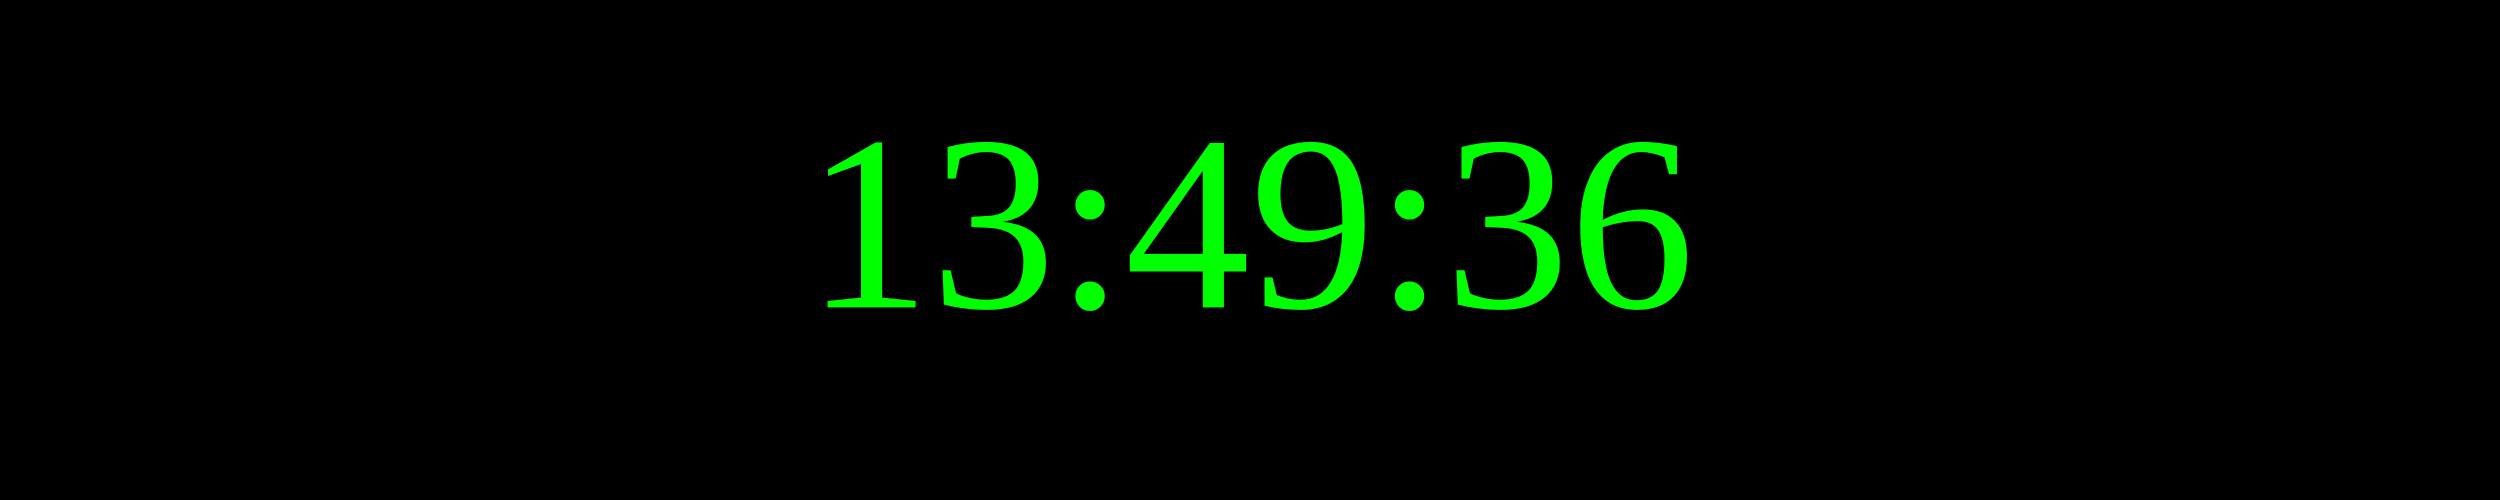
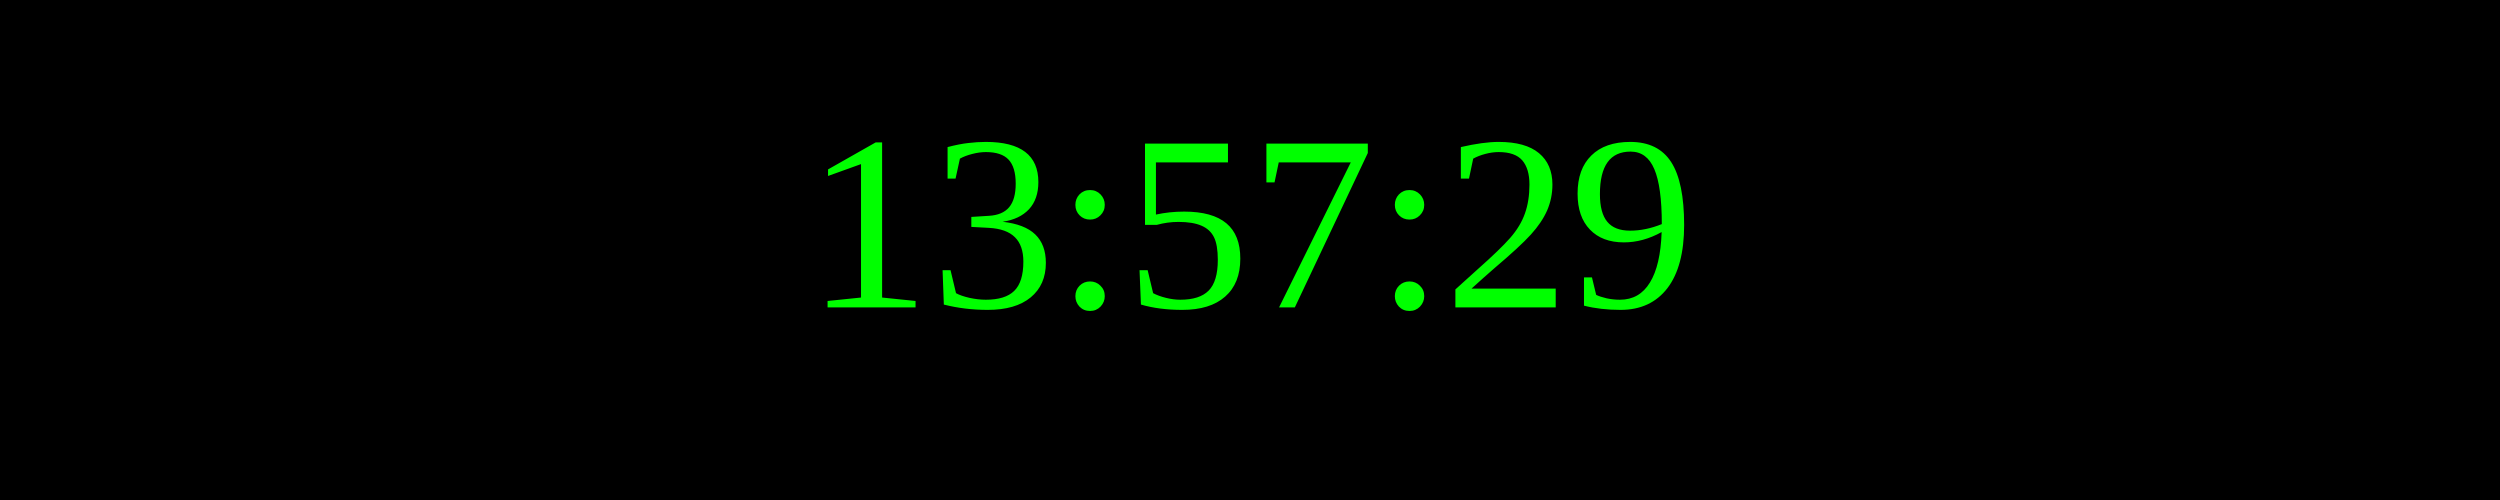
<svg xmlns="http://www.w3.org/2000/svg" width="250" height="50">
  <rect width="100%" height="100%" fill="black" />
  <text x="50%" y="50%" font-size="25" fill="lime" text-anchor="middle" dominant-baseline="middle">
- 13:49:36
+ 13:57:29
</text>
</svg>
